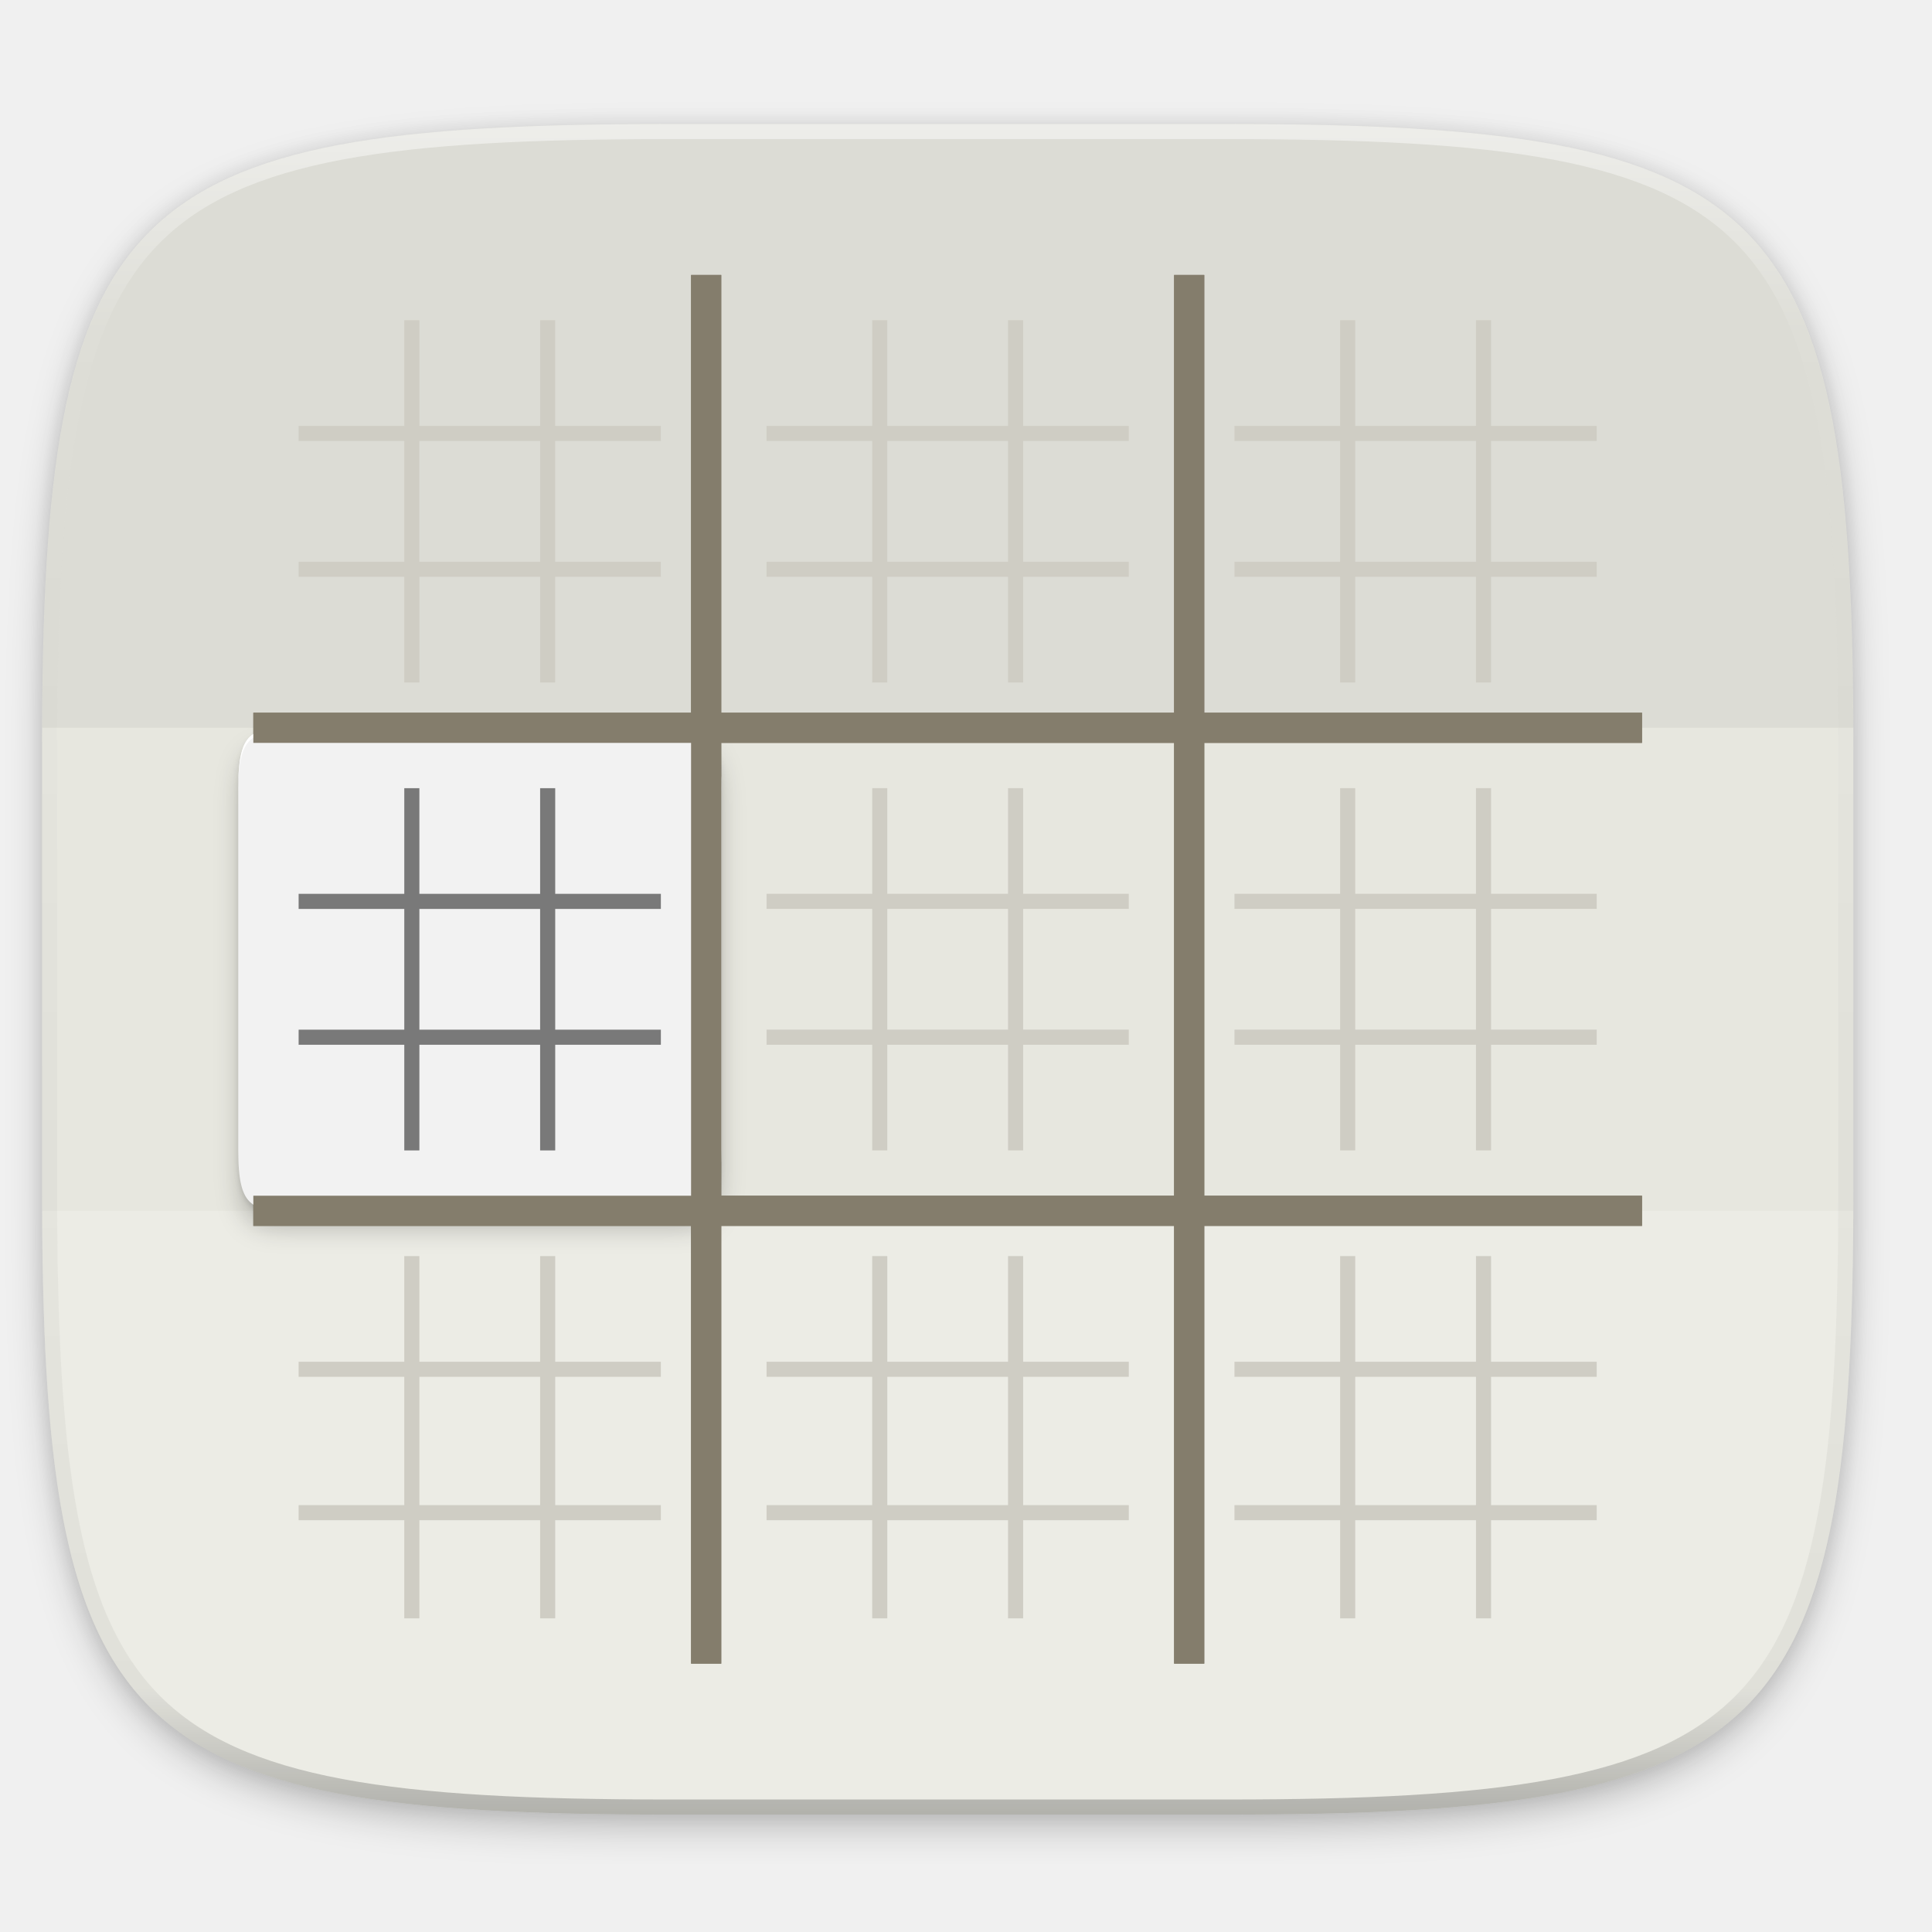
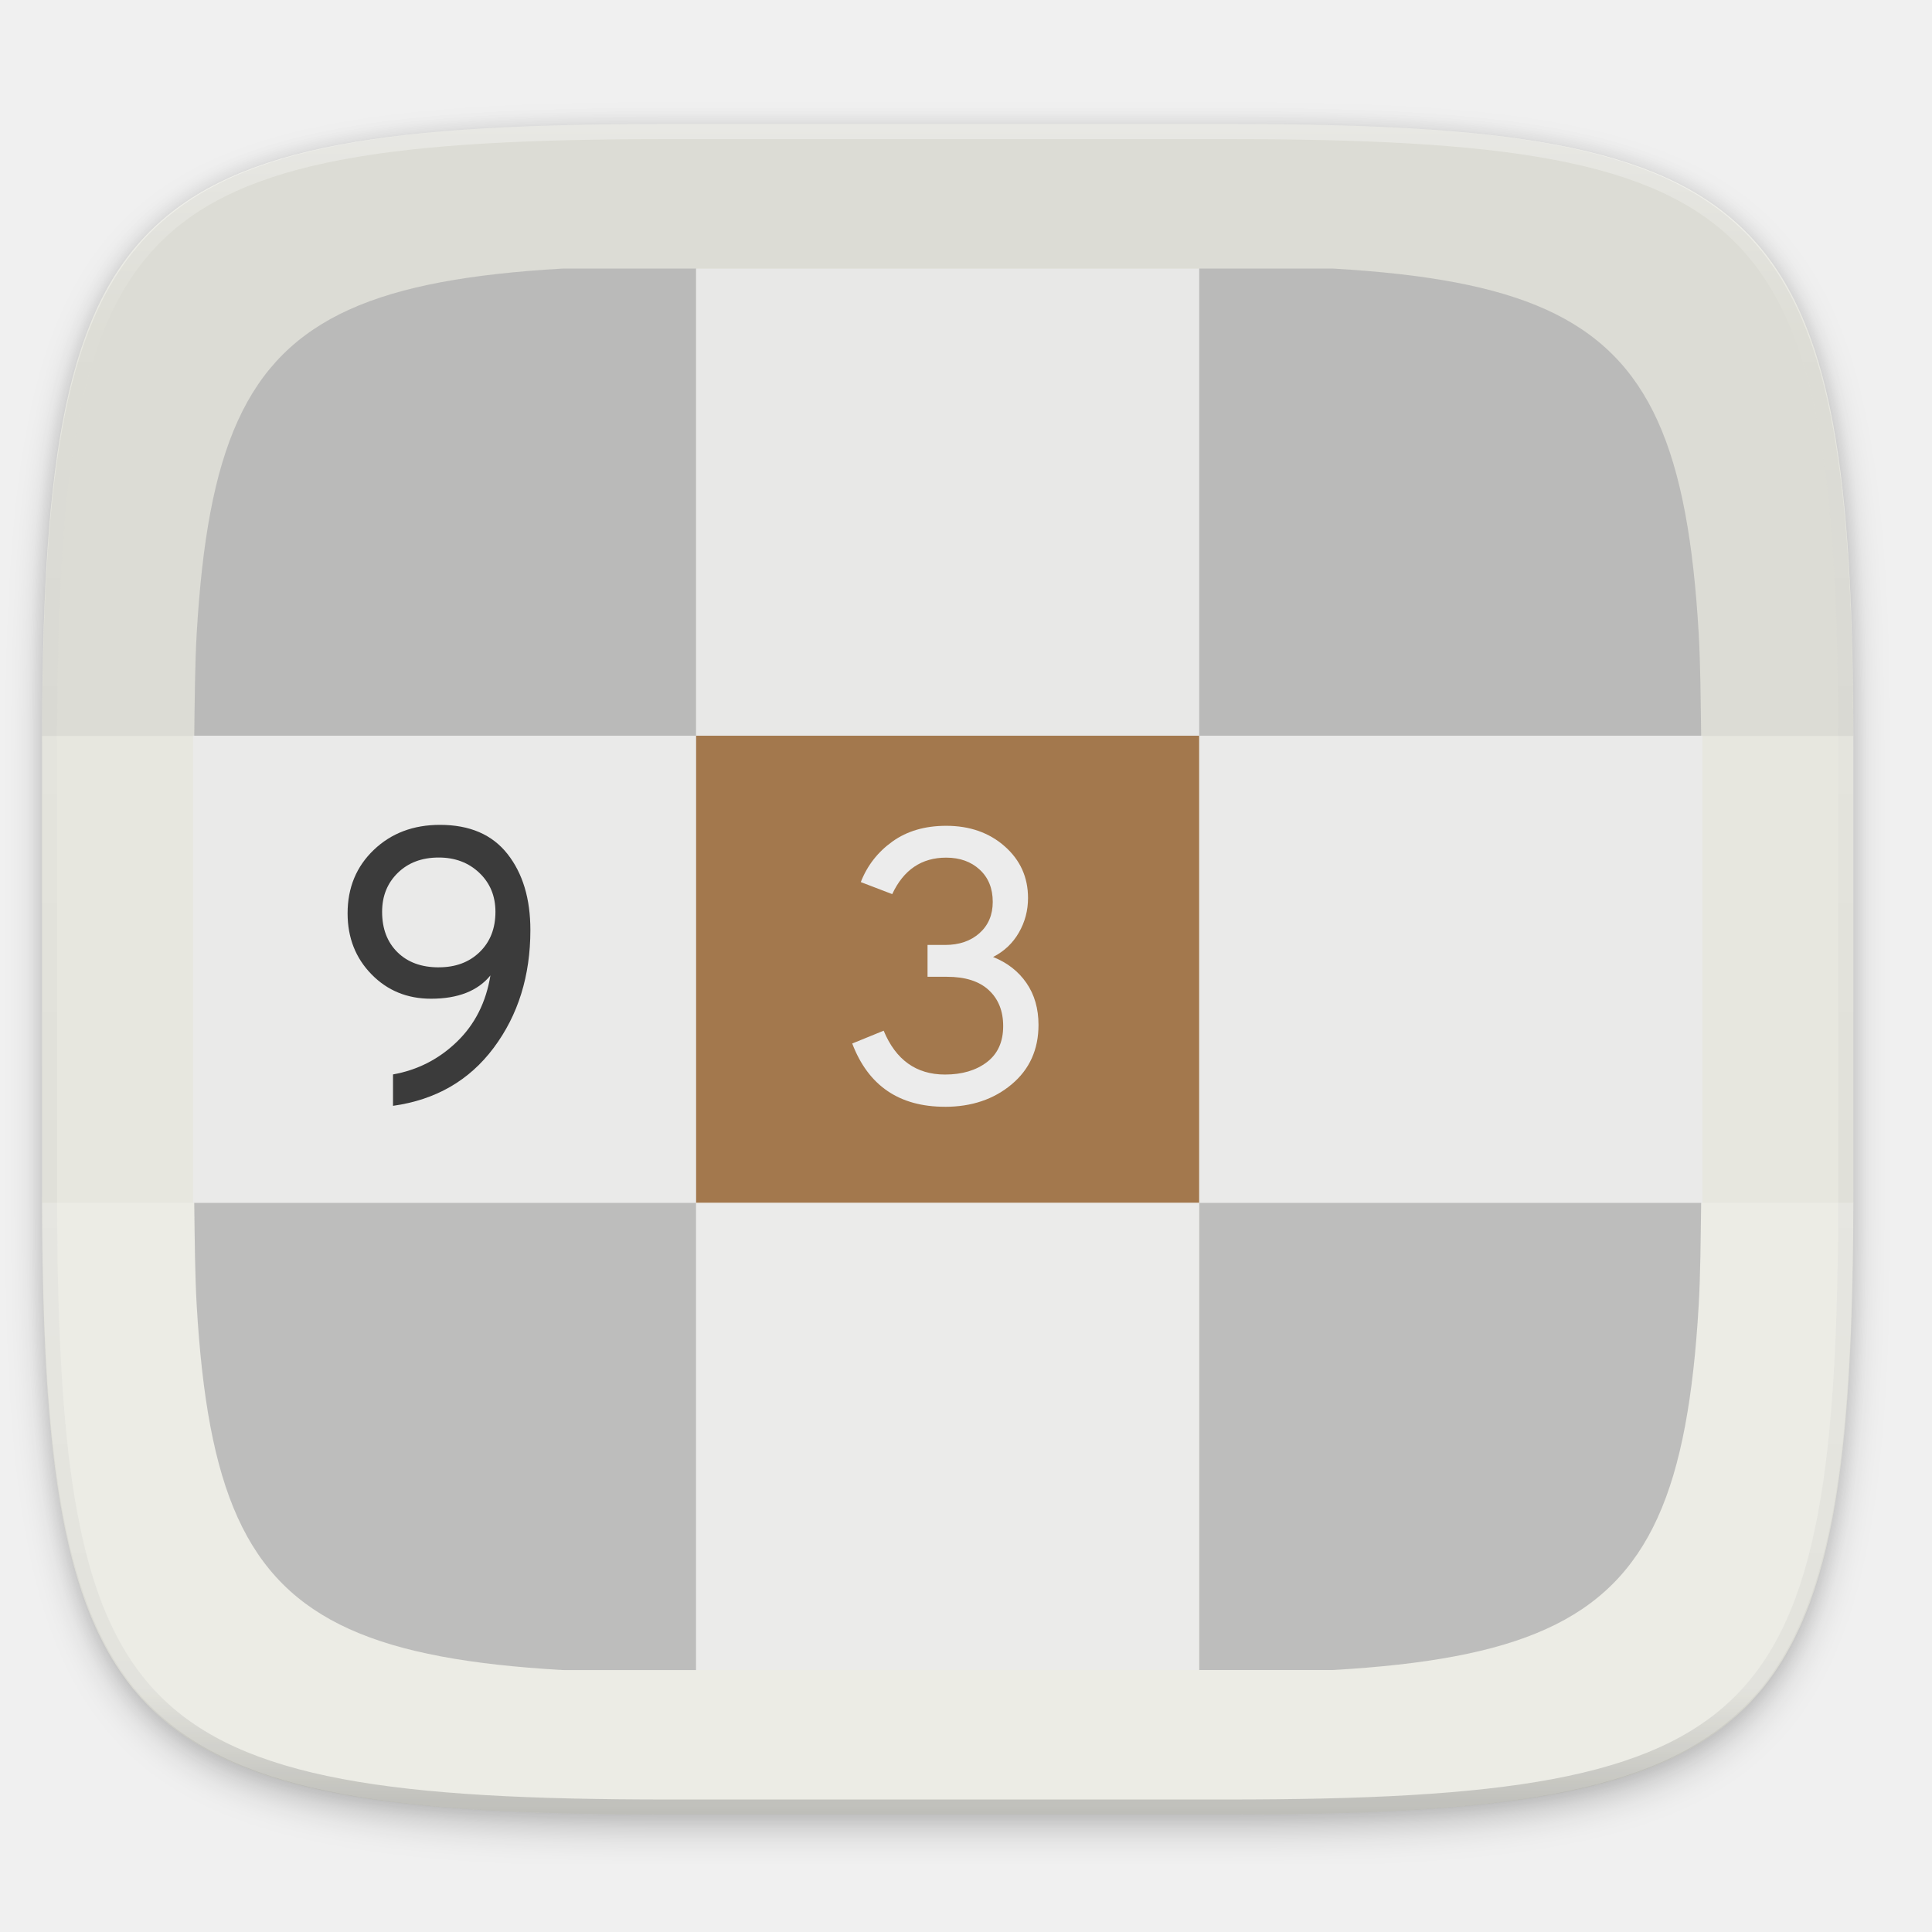
- <svg xmlns="http://www.w3.org/2000/svg" width="256" height="256" version="1.1" viewBox="0 0 67.73 67.73">
-   <defs>
+ <svg xmlns="http://www.w3.org/2000/svg" width="256" height="256" version="1.1" viewBox="0 0 67.73 67.73" id="svg58">
+   <defs id="defs26">
    <filter id="filter12934" x="-.01" y="-.01" width="1.024" height="1.024" style="color-interpolation-filters:sRGB">
-       <feGaussianBlur stdDeviation=".64" />
+       <feGaussianBlur stdDeviation=".64" id="feGaussianBlur2" />
    </filter>
    <filter id="filter12940" x="-.06" y="-.06" width="1.12" height="1.12" style="color-interpolation-filters:sRGB">
-       <feGaussianBlur stdDeviation="3.2" />
+       <feGaussianBlur stdDeviation="3.2" id="feGaussianBlur5" />
    </filter>
    <linearGradient id="linearGradient1108" x1="296" x2="296" y1="-212" y2="236" gradientUnits="userSpaceOnUse">
-       <stop style="stop-color:#ffffff" offset="0" />
-       <stop style="stop-color:#ffffff;stop-opacity:.098" offset=".125" />
-       <stop style="stop-color:#000000;stop-opacity:.098" offset=".925" />
-       <stop style="stop-color:#000000;stop-opacity:.498" offset="1" />
+       <stop style="stop-color:#ffffff" offset="0" id="stop8" />
+       <stop style="stop-color:#ffffff;stop-opacity:.098" offset=".125" id="stop10" />
+       <stop style="stop-color:#000000;stop-opacity:.098" offset=".925" id="stop12" />
+       <stop style="stop-color:#000000;stop-opacity:.498" offset="1" id="stop14" />
    </linearGradient>
    <clipPath id="clipPath1082-3-36753">
-       <path d="M 361.938,-212 C 507.235,-212 528,-191.287 528,-46.125 V 70.125 C 528,215.286 507.235,236 361.938,236 H 214.062 C 68.765,236 48,215.286 48,70.125 V -46.125 C 48,-191.287 68.765,-212 214.062,-212 Z" style="fill:#8c59d9" />
+       <path d="M 361.938,-212 C 507.235,-212 528,-191.287 528,-46.125 V 70.125 C 528,215.286 507.235,236 361.938,236 H 214.062 C 68.765,236 48,215.286 48,70.125 V -46.125 C 48,-191.287 68.765,-212 214.062,-212 Z" style="fill:#8c59d9" id="path17" />
    </clipPath>
    <filter id="filter904" x="-.02" y="-.03" width="1.046" height="1.05" style="color-interpolation-filters:sRGB">
-       <feGaussianBlur stdDeviation="2.32" />
+       <feGaussianBlur stdDeviation="2.32" id="feGaussianBlur20" />
    </filter>
    <filter id="filter4569" x="-.01" y="-.01" width="1.023" height="1.025" style="color-interpolation-filters:sRGB">
-       <feGaussianBlur stdDeviation="1.16" />
+       <feGaussianBlur stdDeviation="1.16" id="feGaussianBlur23" />
    </filter>
  </defs>
-   <g transform="translate(0,-229.2667)">
-     <path transform="matrix(.2645833 0 0 .2645833 -1.8735229e-8 232.6703)" d="m162.537 3.568c72.649 0 83.031 10.357 83.031 82.938v58.125c0 72.581-10.383 82.938-83.031 82.938h-73.937c-72.649 0-83.031-10.357-83.031-82.938v-58.125c0-72.581 10.383-82.938 83.031-82.938z" style="filter:url(#filter4569);opacity:.1" />
-     <path transform="matrix(.2645833 0 0 .2645833 -1.8735229e-8 232.6703)" d="m162.537 5.568c72.649 0 83.031 10.357 83.031 82.938v58.125c0 72.581-10.383 82.938-83.031 82.938h-73.937c-72.649 0-83.031-10.357-83.031-82.938v-58.125c0-72.581 10.383-82.938 83.031-82.938z" style="filter:url(#filter904);opacity:.2" />
-     <path d="m43.005 233.614c19.222 0 21.969 2.74 21.969 21.944v15.379c0 19.204-2.747 21.944-21.969 21.944h-19.563c-19.222 0-21.969-2.74-21.969-21.944v-15.379c0-19.204 2.747-21.944 21.969-21.944z" style="fill:#e7e7df" />
-     <path d="m1.477 271.714c0.078 18.49 3.01 21.167 21.965 21.167h19.563c18.955 0 21.887-2.677 21.965-21.167z" style="fill:#ffffff;opacity:.2" />
-     <path d="m23.442 233.614c-18.955 0-21.887 2.677-21.965 21.167h63.493c-0.078-18.49-3.01-21.167-21.965-21.167z" style="opacity:.05" />
-     <path transform="matrix(.1322917 0 0 .1322917 -4.876802 261.6601)" d="M 361.938,-212 C 507.235,-212 528,-191.287 528,-46.125 V 70.125 C 528,215.286 507.235,236 361.938,236 H 214.062 C 68.765,236 48,215.286 48,70.125 V -46.125 C 48,-191.287 68.765,-212 214.062,-212 Z" clip-path="url(#clipPath1082-3-36753)" style="fill:none;opacity:.5;stroke-linecap:round;stroke-linejoin:round;stroke-width:8;stroke:url(#linearGradient1108)" />
-     <path d="m24.227 238.906v15.346h-15.346v1.058h15.346v15.875h-15.346v1.058h15.346v15.346h1.058v-15.346h15.875v15.346h1.058v-15.346h15.346v-1.058h-15.346v-15.875h15.346v-1.058h-15.346v-15.346h-1.058v15.346h-15.875v-15.346zm1.058 16.404h15.875v15.875h-15.875z" style="fill:#847d6c" />
-     <path d="m14.173 240.493v3.704h-3.704v0.529h3.704v4.233h-3.704v0.529h3.704v3.704h0.529v-3.704h4.233v3.704h0.529v-3.704h3.704v-0.529h-8.467v-4.233h8.467v-0.529h-3.704v-3.704h-0.529v3.704h-4.233v-3.704zm16.404 0v3.704h-3.704v0.529h3.704v4.233h-3.704v0.529h3.704v3.704h0.529v-3.704h4.233v3.704h0.529v-3.704h3.704v-0.529h-3.704v-4.233h3.704v-0.529h-3.704v-3.704h-0.529v3.704h-4.233v-3.704zm16.404 0v3.704h-3.704v0.529h4.233v4.233h-4.233v0.529h3.704v3.704h0.529v-3.704h4.233v3.704h0.529v-3.704h3.704v-0.529h-3.704v-4.233h3.704v-0.529h-3.704v-3.704h-0.529v3.704h-4.233v-3.704zm-28.046 4.233h0.529v4.233h-0.529zm12.171 0h4.233v4.233h-4.233zm15.875 0h4.763v4.233h-4.763zm-32.808 12.171v3.704h-3.704v0.529h3.704v4.233h-3.704v0.529h3.704v3.704h0.529v-3.704h4.233v3.704h0.529v-3.704h3.704v-0.529h-3.704v-4.233h3.704v-0.529h-3.704v-3.704h-0.529v3.704h-4.233v-3.704zm16.404 0v3.704h-3.704v0.529h3.704v4.233h-3.704v0.529h3.704v3.704h0.529v-3.704h4.233v3.704h0.529v-3.704h3.704v-0.529h-3.704v-4.233h3.704v-0.529h-3.704v-3.704h-0.529v3.704h-4.233v-3.704zm16.404 0v3.704h-3.704v0.529h3.704v4.233h-3.704v0.529h3.704v3.704h0.529v-3.704h4.233v3.704h0.529v-3.704h3.704v-0.529h-3.704v-4.233h3.704v-0.529h-3.704v-3.704h-0.529v3.704h-4.233v-3.704zm-32.279 4.233h4.233v4.233h-4.233zm16.404 0h4.233v4.233h-4.233zm16.404 0h4.233v4.233h-4.233zm-33.337 12.171v3.704h-3.704v0.529h3.704v4.498h-3.704v0.529h3.704v3.44h0.529v-3.44h4.233v3.44h0.529v-3.44h3.704v-0.529h-3.704v-4.498h3.704v-0.529h-3.704v-3.704h-0.529v3.704h-4.233v-3.704zm16.404 0v3.704h-3.704v0.529h3.704v4.498h-3.704v0.529h3.704v3.44h0.529v-3.44h4.233v3.44h0.529v-3.44h3.704v-0.529h-3.704v-4.498h3.704v-0.529h-3.704v-3.704h-0.529v3.704h-4.233v-3.704zm16.404 0v3.704h-3.704v0.529h3.704v4.498h-3.704v0.529h3.704v3.44h0.529v-3.44h4.233v3.44h0.529v-3.44h3.704v-0.529h-3.704v-4.498h3.704v-0.529h-3.704v-3.704h-0.529v3.704h-4.233v-3.704zm-32.279 4.233h4.233v4.498h-4.233zm16.404 0h4.233v4.498h-4.233zm16.404 0h4.233v4.498h-4.233z" style="fill:#cfcdc4" />
-     <path transform="matrix(.1322917 0 0 .1322917 -1.172635 257.4268)" d="m88-15h96c12 0 16 0 16 16v96c0 16-4 16-16 16h-96c-12 0-16 0-16-16v-96c0-16 4-16 16-16z" style="filter:url(#filter12940);opacity:.2" />
-     <path transform="matrix(.1322917 0 0 .1322917 -1.172635 257.4268)" d="m88-19h96c12 0 16 0 16 16v96c0 16-4 16-16 16h-96c-12 0-16 0-16-16v-96c0-16 4-16 16-16z" style="filter:url(#filter12934);opacity:.1" />
-     <path d="m10.469 254.781h12.7c1.587 0 2.117 0 2.117 2.117v12.7c0 2.117-0.529 2.117-2.117 2.117h-12.7c-1.588 0-2.117 0-2.117-2.117v-12.7c0-2.117 0.529-2.117 2.117-2.117z" style="fill:#f2f2f2" />
-     <path d="m14.173 256.898v3.704h-3.704v0.529h3.704v4.233h-3.704v0.529h3.704v3.704h0.529v-3.704h4.233v3.704h0.529v-3.704h3.704v-0.529h-3.704v-4.233h3.704v-0.529h-3.704v-3.704h-0.529v3.704h-4.233v-3.704zm0.529 4.233h4.233v4.233h-4.233z" style="opacity:.5" />
-     <path d="m10.469 254.781c-1.588 0-2.117 0-2.117 2.117v0.132c0-2.117 0.529-2.117 2.117-2.117h12.7c1.587 0 2.117 0 2.117 2.117v-0.132c0-2.117-0.529-2.117-2.117-2.117z" style="fill:#ffffff" />
-     <path d="m24.227 238.906v15.346h-15.346v1.058h15.346v15.875h-15.346v1.058h15.346v15.346h1.058v-15.346h15.875v15.346h1.058v-15.346h15.346v-1.058h-15.346v-15.875h15.346v-1.058h-15.346v-15.346h-1.058v15.346h-15.875v-15.346zm1.058 16.404h15.875v15.875h-15.875z" style="fill:#847d6c" />
+   <g transform="translate(0,-229.2667)" id="g56">
+     <path transform="matrix(.2645833 0 0 .2645833 -1.8735229e-8 232.6703)" d="m162.537 3.568c72.649 0 83.031 10.357 83.031 82.938v58.125c0 72.581-10.383 82.938-83.031 82.938h-73.937c-72.649 0-83.031-10.357-83.031-82.938v-58.125c0-72.581 10.383-82.938 83.031-82.938z" style="filter:url(#filter4569);opacity:.1" id="path28" />
+     <path transform="matrix(.2645833 0 0 .2645833 -1.8735229e-8 232.6703)" d="m162.537 5.568c72.649 0 83.031 10.357 83.031 82.938v58.125c0 72.581-10.383 82.938-83.031 82.938h-73.937c-72.649 0-83.031-10.357-83.031-82.938v-58.125c0-72.581 10.383-82.938 83.031-82.938z" style="filter:url(#filter904);opacity:.2" id="path30" />
+     <path d="m43.005 233.614c19.222 0 21.969 2.74 21.969 21.944v15.379c0 19.204-2.747 21.944-21.969 21.944h-19.563c-19.222 0-21.969-2.74-21.969-21.944v-15.379c0-19.204 2.747-21.944 21.969-21.944z" style="fill:#e7e7df" id="path32" />
+     <path transform="matrix(.1322917 0 0 .1322917 -4.876802 261.6601)" d="M 361.938,-212 C 507.235,-212 528,-191.287 528,-46.125 V 70.125 C 528,215.286 507.235,236 361.938,236 H 214.062 C 68.765,236 48,215.286 48,70.125 V -46.125 C 48,-191.287 68.765,-212 214.062,-212 Z" clip-path="url(#clipPath1082-3-36753)" style="fill:none;opacity:.5;stroke-linecap:round;stroke-linejoin:round;stroke-width:8;stroke:url(#linearGradient1108)" id="path38" />
+     <path d="m 1.477,271.433 c 0.078,18.736 3.01,21.448 21.965,21.448 h 19.563 c 18.955,0 21.887,-2.712 21.965,-21.448 z" style="opacity:0.2;fill:#ffffff;stroke-width:1.007" id="path34" />
+     <path d="m 23.442,233.614 c -18.955,0 -21.887,2.713 -21.965,21.454 h 63.493 c -0.078,-18.741 -3.01,-21.454 -21.965,-21.454 z" style="opacity:0.05;stroke-width:1.007" id="path36" />
+     <g id="g924" transform="translate(-0.1353176,0.138834)">
+       <g id="g26" style="opacity:0.81" transform="matrix(0.2462597,0,0,0.2462597,-77.07839,228.0983)" />
+       <g id="g966" transform="translate(0.07990943)">
+         <path id="path24" d="m 393.515,42.413 c -0.104,0.006 -0.245,0.002 -0.348,0.008 -3.239,0.19 -6.284,0.438 -9.145,0.758 -2.861,0.319 -5.538,0.71 -8.043,1.181 -2.504,0.471 -4.835,1.023 -7.006,1.668 -2.171,0.646 -4.181,1.384 -6.041,2.226 -1.86,0.843 -3.571,1.791 -5.143,2.854 -1.572,1.063 -3.007,2.241 -4.314,3.546 -1.307,1.305 -2.486,2.736 -3.55,4.306 -1.064,1.57 -2.012,3.279 -2.856,5.137 -0.844,1.858 -1.584,3.866 -2.231,6.035 -0.647,2.169 -1.2,4.498 -1.672,7 -0.472,2.502 -0.861,5.177 -1.181,8.035 -0.32,2.858 -0.569,5.898 -0.76,9.134 -0.255,4.33 -0.282,9.56 -0.353,14.615 h 71.451 V 42.413 Z" style="opacity:0.81;fill:#b3b3b3;stroke-width:1" transform="matrix(0.2462597,0,0,0.2462597,-77.07839,228.0983)" />
+         <g transform="matrix(0.2462597,0,0,0.2462597,1.756014,231.9416)" style="opacity:0.81" id="g30">
+           <rect style="fill:#ebebeb" width="71.621" height="66.504" x="92.19" y="26.81" id="rect28" />
+         </g>
+         <g transform="matrix(0.2462597,0,0,0.2462597,1.756014,231.9416)" style="opacity:0.81" id="g34">
+           <path transform="matrix(1.074355,0,0,1.074355,313.5459,4.604052)" id="path32-3" d="m -72.861,82.566 c -0.066,-4.705 -0.091,-9.573 -0.328,-13.604 -0.177,-3.012 -0.409,-5.842 -0.707,-8.502 -0.298,-2.66 -0.662,-5.15 -1.102,-7.479 -0.439,-2.329 -0.953,-4.497 -1.555,-6.516 -0.602,-2.019 -1.291,-3.888 -2.076,-5.617 -0.786,-1.73 -1.67,-3.32 -2.66,-4.781 -0.99,-1.462 -2.088,-2.793 -3.305,-4.008 -1.216,-1.215 -2.55,-2.312 -4.014,-3.301 -1.463,-0.989 -3.056,-1.872 -4.787,-2.656 -1.732,-0.784 -3.602,-1.471 -5.623,-2.072 -2.021,-0.601 -4.192,-1.114 -6.523,-1.553 -2.331,-0.439 -4.822,-0.802 -7.484,-1.1 -2.663,-0.297 -5.496,-0.528 -8.512,-0.705 -0.096,-0.006 -0.228,-0.002 -0.324,-0.008 h -17.506 v 61.9 z" style="fill:#b3b3b3;stroke-width:0.931" />
+         </g>
+         <g transform="matrix(0.2462597,0,0,0.2462597,1.756014,231.9416)" style="opacity:0.81" id="g38">
+           <rect style="fill:#ebebeb" width="71.621" height="66.504" x="20.57" y="93.31" id="rect36" />
+         </g>
+         <g transform="matrix(0.2462597,0,0,0.2462597,1.756014,231.9416)" style="opacity:0.81" id="g42">
+           <rect style="fill:#945f2b" width="71.621" height="66.504" x="92.19" y="93.31" id="rect40" />
+         </g>
+         <g transform="matrix(0.2462597,0,0,0.2462597,1.756014,231.9416)" style="opacity:0.81" id="g46">
+           <rect style="fill:#ebebeb" width="71.621" height="66.504" x="163.82" y="93.31" id="rect44" />
+         </g>
+         <g transform="matrix(0.2462597,0,0,0.2462597,1.756014,231.9416)" style="opacity:0.81" id="g50">
+           <path transform="matrix(1.074355,0,0,1.074355,313.5459,4.604052)" id="path48" d="m -272.537,144.469 c 0.066,4.705 0.091,9.573 0.328,13.604 0.177,3.012 0.409,5.842 0.707,8.502 0.298,2.66 0.66,5.15 1.1,7.479 0.439,2.329 0.955,4.497 1.557,6.516 0.602,2.019 1.291,3.886 2.076,5.615 0.786,1.73 1.668,3.32 2.658,4.781 0.99,1.462 2.088,2.795 3.305,4.01 1.216,1.215 2.552,2.312 4.016,3.301 1.463,0.989 3.056,1.87 4.787,2.654 1.732,0.784 3.602,1.473 5.623,2.074 2.021,0.601 4.19,1.114 6.521,1.553 2.331,0.439 4.824,0.802 7.486,1.1 2.663,0.297 5.496,0.528 8.512,0.705 0.096,0.006 0.228,0.002 0.324,0.008 h 17.506 v -61.9 z" style="fill:#b3b3b3;stroke-width:0.931" />
+         </g>
+         <g transform="matrix(0.2462597,0,0,0.2462597,1.756014,231.9416)" style="opacity:0.81" id="g54">
+           <rect style="fill:#ebebeb" width="71.621" height="66.504" x="92.19" y="159.81" id="rect52" />
+         </g>
+         <g transform="matrix(0.2462597,0,0,0.2462597,1.756014,231.9416)" style="opacity:0.81" id="g58">
+           <path transform="matrix(1.074355,0,0,1.074355,313.5459,4.604052)" id="path56" d="m -121.861,206.369 c 0.096,-0.006 0.228,-0.002 0.324,-0.008 3.015,-0.177 5.849,-0.408 8.512,-0.705 2.663,-0.297 5.153,-0.661 7.484,-1.1 2.331,-0.439 4.503,-0.952 6.523,-1.553 2.021,-0.601 3.892,-1.29 5.623,-2.074 1.732,-0.784 3.324,-1.665 4.787,-2.654 1.463,-0.989 2.797,-2.086 4.014,-3.301 1.216,-1.215 2.314,-2.548 3.305,-4.01 0.99,-1.462 1.875,-3.052 2.66,-4.781 0.786,-1.73 1.474,-3.597 2.076,-5.615 0.602,-2.019 1.115,-4.187 1.555,-6.516 0.439,-2.329 0.804,-4.819 1.102,-7.479 0.298,-2.66 0.53,-5.49 0.707,-8.502 0.237,-4.03 0.262,-8.899 0.328,-13.604 h -66.506 v 61.9 z" style="fill:#b3b3b3;stroke-width:0.931" />
+         </g>
+         <path style="fill:#3b3b3b;fill-rule:evenodd;stroke-width:0.246" d="m 13.833,267.896 v 0 -1.102 0 q 1.293,-0.231 2.238,-1.143 v 0 0 q 0.946,-0.912 1.177,-2.327 v 0 0 q -0.667,0.816 -2.082,0.816 v 0 0 q -1.252,0 -2.088,-0.857 v 0 0 q -0.837,-0.857 -0.837,-2.136 v 0 0 q 0,-1.347 0.918,-2.224 v 0 0 q 0.918,-0.878 2.32,-0.878 v 0 0 q 1.565,0 2.367,1.02 v 0 0 q 0.803,1.02 0.803,2.667 v 0 0 q 0,2.408 -1.286,4.129 v 0 0 q -1.286,1.721 -3.531,2.034 z m 1.605,-4.857 v 0 0 q 0.884,0 1.435,-0.537 v 0 0 q 0.551,-0.537 0.551,-1.408 v 0 0 q 0,-0.83 -0.565,-1.367 v 0 0 q -0.565,-0.537 -1.422,-0.537 v 0 0 q -0.884,0 -1.435,0.537 v 0 0 q -0.551,0.537 -0.551,1.367 v 0 0 q 0,0.884 0.537,1.415 v 0 0 q 0.537,0.531 1.449,0.531 z" id="path77" />
+         <path style="fill:#ececec;stroke-width:0.246" d="m 33.184,267.928 v 0 0 q -2.408,0 -3.252,-2.218 v 0 l 1.102,-0.449 v 0 q 0.639,1.537 2.15,1.537 v 0 0 q 0.898,0 1.469,-0.435 v 0 0 q 0.571,-0.435 0.571,-1.265 v 0 0 q 0,-0.789 -0.503,-1.258 v 0 0 q -0.503,-0.469 -1.469,-0.469 v 0 h -0.68 v -1.116 h 0.612 v 0 q 0.748,0 1.211,-0.415 v 0 0 q 0.463,-0.415 0.463,-1.095 v 0 0 q 0,-0.707 -0.456,-1.129 v 0 0 q -0.456,-0.422 -1.177,-0.422 v 0 0 q -1.293,0 -1.891,1.279 v 0 l -1.102,-0.422 v 0 q 0.34,-0.871 1.109,-1.422 v 0 0 q 0.769,-0.551 1.884,-0.551 v 0 0 q 1.238,0 2.054,0.721 v 0 0 q 0.816,0.721 0.816,1.81 v 0 0 q 0,0.653 -0.32,1.211 v 0 0 q -0.32,0.558 -0.905,0.857 v 0 0 q 0.748,0.299 1.17,0.912 v 0 0 q 0.422,0.612 0.422,1.469 v 0 0 q 0,1.293 -0.939,2.082 v 0 0 q -0.939,0.789 -2.34,0.789 z" id="path79" />
+       </g>
+     </g>
  </g>
</svg>
